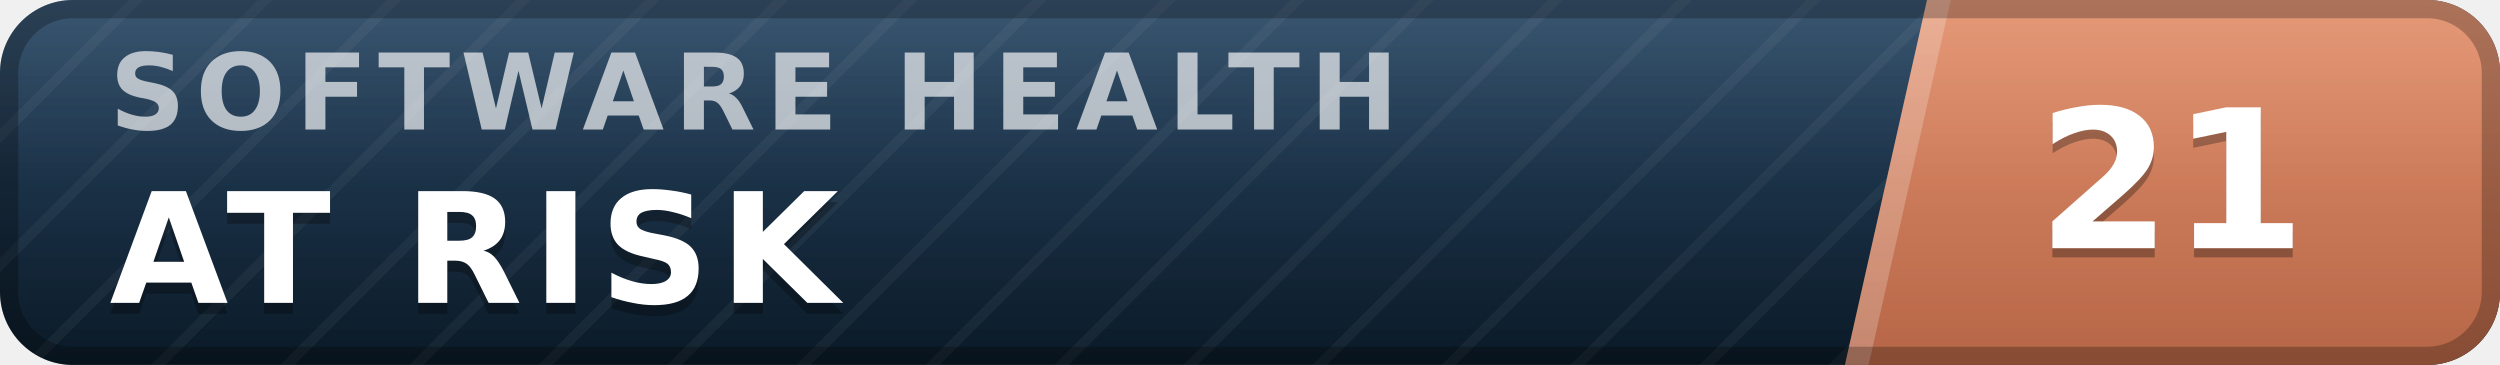
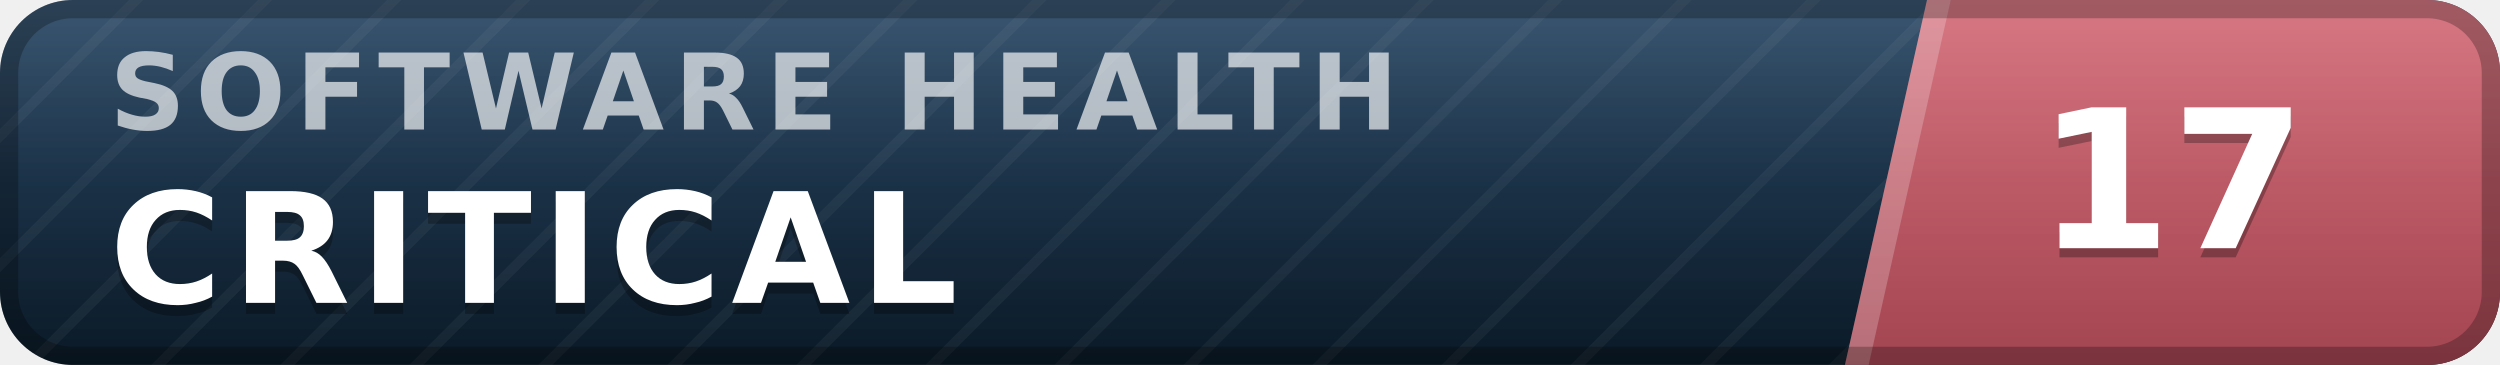
- <svg xmlns="http://www.w3.org/2000/svg" width="137" height="20" viewBox="0 0 137 20" role="img" aria-label="inspect.software software health index 21 of 100, at risk" font-family="Verdana,DejaVu Sans,Geneva,sans-serif">
+ <svg xmlns="http://www.w3.org/2000/svg" width="137" height="20" viewBox="0 0 137 20" role="img" aria-label="inspect.software software health index 17 of 100, critical" font-family="Verdana,DejaVu Sans,Geneva,sans-serif">
  <defs>
    <linearGradient id="plate" x1="0" y1="0" x2="0" y2="1">
      <stop offset="0" stop-color="#1d3d5c" />
      <stop offset="1" stop-color="#0a1926" />
    </linearGradient>
    <linearGradient id="endplate" x1="0" y1="0" x2="0" y2="1">
-       <stop offset="0" stop-color="#e18a64" />
-       <stop offset="1" stop-color="#b56546" />
+       <stop offset="0" stop-color="#d16471" />
+       <stop offset="1" stop-color="#a34551" />
    </linearGradient>
    <linearGradient id="gloss" x1="0" y1="0" x2="0" y2="1">
      <stop offset="0" stop-color="#fff" stop-opacity=".13" />
      <stop offset=".5" stop-color="#fff" stop-opacity=".03" />
      <stop offset="1" stop-color="#fff" stop-opacity="0" />
    </linearGradient>
    <pattern id="guilloche" width="5" height="5" patternUnits="userSpaceOnUse" patternTransform="rotate(45)">
      <line x1="0" y1="0" x2="0" y2="5" stroke="#fff" stroke-opacity=".045" stroke-width="1.1" />
    </pattern>
    <clipPath id="rounded">
      <rect width="137" height="20" rx="4" />
    </clipPath>
  </defs>
  <g clip-path="url(#rounded)">
    <rect width="137" height="20" fill="url(#plate)" />
    <rect width="137" height="20" fill="url(#guilloche)" />
    <polygon points="105.6,0 137,0 137,20 101.1,20" fill="url(#endplate)" />
    <polygon points="105.6,0 106.9,0 102.4,20 101.1,20" fill="#fff" fill-opacity=".22" />
    <text x="6.0" y="7.1" font-size="5.8" letter-spacing="0.55" fill="#fff" fill-opacity=".66" font-weight="bold" textLength="76.3" lengthAdjust="spacing">SOFTWARE HEALTH</text>
-     <text x="6.0" y="17.2" font-size="8.4" fill="#000" fill-opacity=".3" font-weight="bold" letter-spacing="0.55" textLength="43.3" lengthAdjust="spacing">AT RISK</text>
-     <text x="6.0" y="16.6" font-size="8.4" fill="#fff" font-weight="bold" letter-spacing="0.55" textLength="43.3" lengthAdjust="spacing">AT RISK</text>
-     <text x="119.0" y="14.1" font-size="10.6" fill="#000" fill-opacity=".3" font-weight="bold" text-anchor="middle">21</text>
-     <text x="119.0" y="13.6" font-size="10.6" fill="#fff" font-weight="bold" text-anchor="middle">21</text>
+     <text x="6.0" y="17.2" font-size="8.4" fill="#000" fill-opacity=".3" font-weight="bold" letter-spacing="0.55" textLength="50.4" lengthAdjust="spacing">CRITICAL</text>
+     <text x="6.0" y="16.6" font-size="8.4" fill="#fff" font-weight="bold" letter-spacing="0.55" textLength="50.4" lengthAdjust="spacing">CRITICAL</text>
+     <text x="119.0" y="14.1" font-size="10.6" fill="#000" fill-opacity=".3" font-weight="bold" text-anchor="middle">17</text>
+     <text x="119.0" y="13.6" font-size="10.6" fill="#fff" font-weight="bold" text-anchor="middle">17</text>
    <rect width="137" height="20" fill="url(#gloss)" />
  </g>
  <rect x=".5" y=".5" width="136" height="19" rx="3.5" fill="none" stroke="#000" stroke-opacity=".25" />
</svg>
